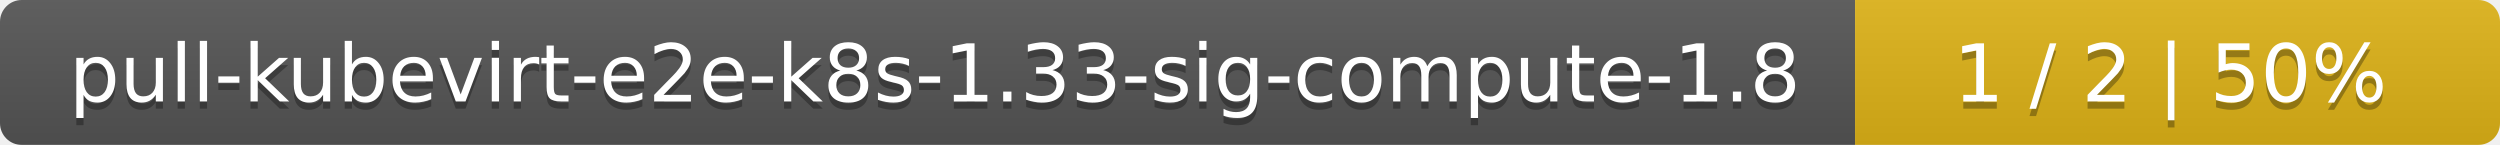
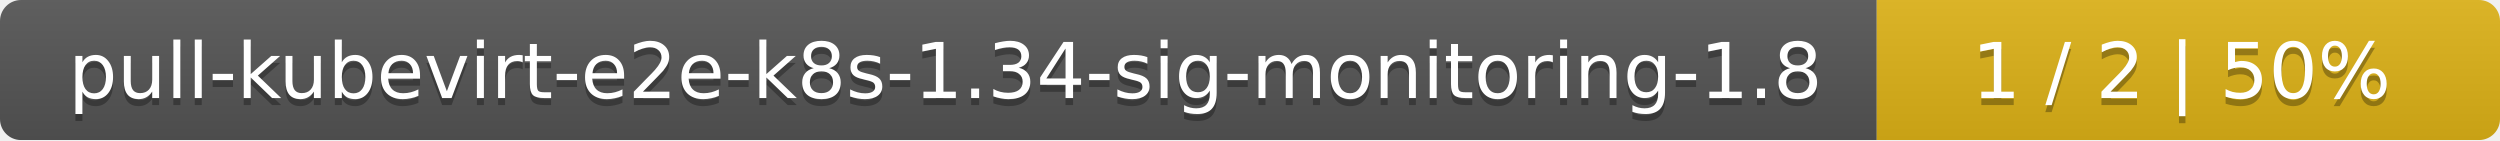
- <svg xmlns="http://www.w3.org/2000/svg" width="345" height="20">
+ <svg xmlns="http://www.w3.org/2000/svg" width="357" height="20">
  <linearGradient id="smooth" x2="0" y2="100%">
    <stop offset="0" stop-color="#bbb" stop-opacity=".1" />
    <stop offset="1" stop-opacity=".1" />
  </linearGradient>
  <mask id="round">
-     <rect width="345" height="20" rx="3" fill="#fff" />
+     <rect width="357" height="20" rx="3" fill="#fff" />
  </mask>
  <g mask="url(#round)">
-     <rect width="256" height="20" fill="#555" />
-     <rect x="256" width="89" height="20" fill="#dfb317" />
-     <rect width="345" height="20" fill="url(#smooth)" />
+     <rect width="268" height="20" fill="#555" />
+     <rect x="268" width="89" height="20" fill="#dfb317" />
+     <rect width="357" height="20" fill="url(#smooth)" />
  </g>
  <g fill="#fff" text-anchor="middle" font-family="DejaVu Sans,Verdana,Geneva,sans-serif" font-size="11">
-     <text x="129" y="15" fill="#010101" fill-opacity=".3">pull-kubevirt-e2e-k8s-1.33-sig-compute-1.8</text>
-     <text x="129" y="14">pull-kubevirt-e2e-k8s-1.33-sig-compute-1.8</text>
-     <text x="299.5" y="15" fill="#010101" fill-opacity=".3">1 / 2    |    50%</text>
-     <text x="299.5" y="14">1 / 2    |    50%</text>
+     <text x="135" y="15" fill="#010101" fill-opacity=".3">pull-kubevirt-e2e-k8s-1.34-sig-monitoring-1.8</text>
+     <text x="135" y="14">pull-kubevirt-e2e-k8s-1.34-sig-monitoring-1.8</text>
+     <text x="311.5" y="15" fill="#010101" fill-opacity=".3">1 / 2    |    50%</text>
+     <text x="311.5" y="14">1 / 2    |    50%</text>
  </g>
</svg>
